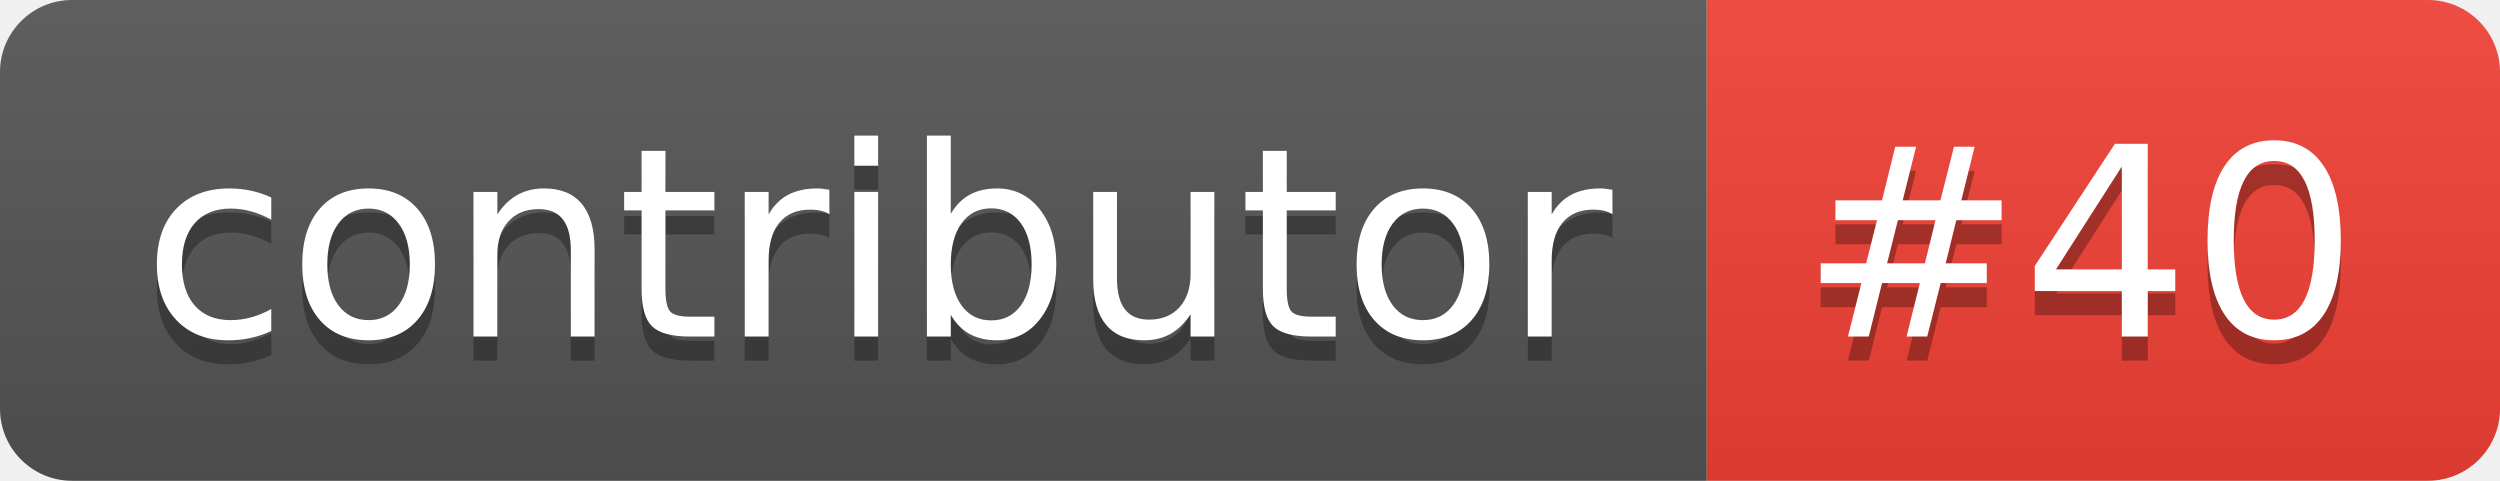
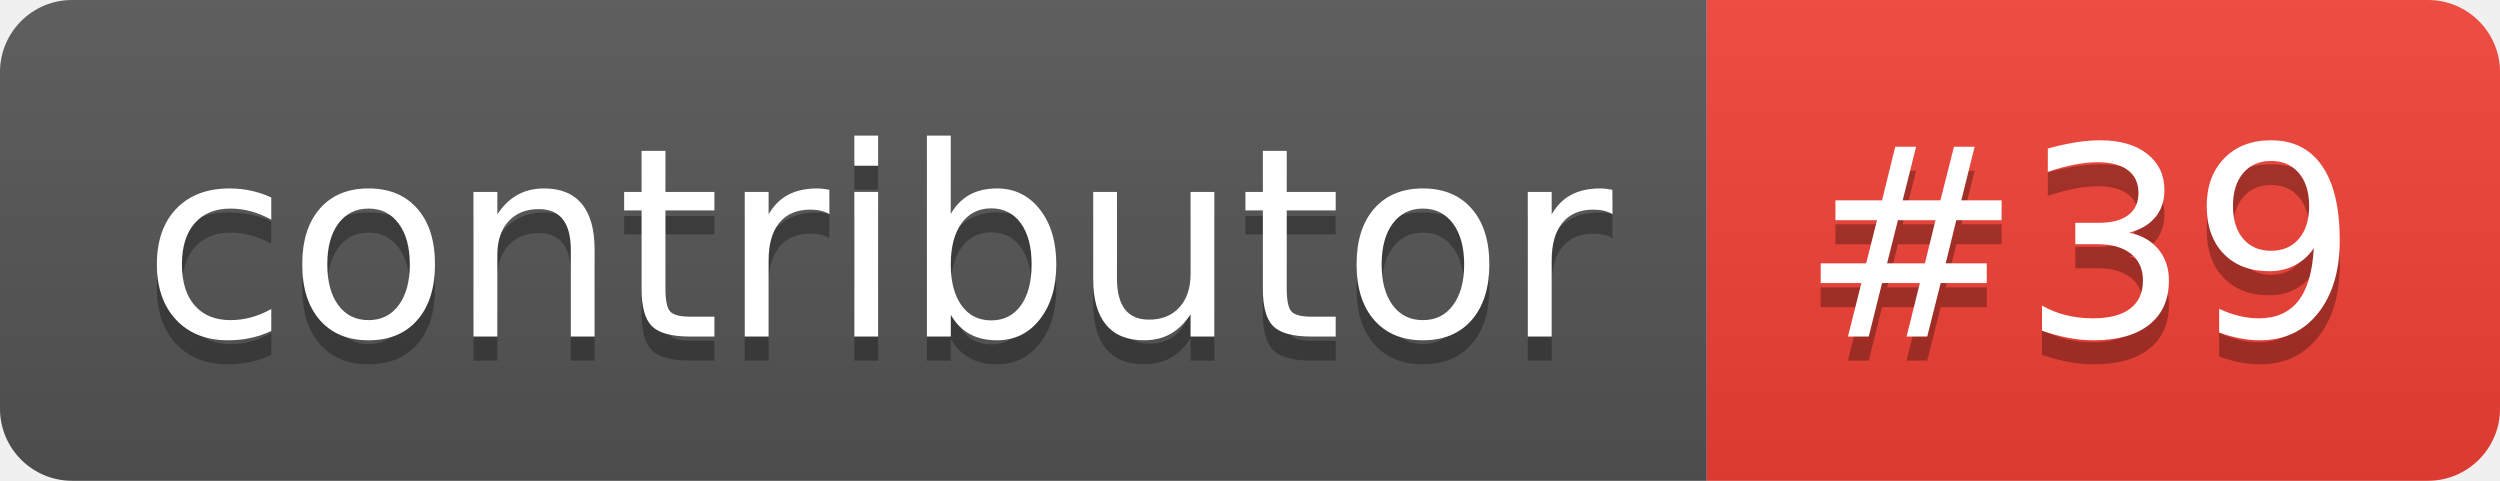
- <svg xmlns="http://www.w3.org/2000/svg" width="104" height="20" role="img" aria-label="contributor: #40">
+ <svg xmlns="http://www.w3.org/2000/svg" width="104" height="20" role="img" aria-label="contributor: #39">
  <linearGradient id="s" x2="0" y2="100%">
    <stop offset="0" stop-color="#bbb" stop-opacity=".1" />
    <stop offset="1" stop-opacity=".1" />
  </linearGradient>
  <clipPath id="r">
    <rect width="104" height="20" rx="3" fill="#fff" />
  </clipPath>
  <g clip-path="url(#r)">
    <rect width="71" height="20" fill="#555" />
    <rect x="71" width="33" height="20" fill="#f34134" />
    <rect width="104" height="20" fill="url(#s)" />
  </g>
  <g fill="#fff" text-anchor="middle" font-family="Verdana,Geneva,DejaVu Sans,sans-serif" text-rendering="geometricPrecision" font-size="110">
    <text aria-hidden="true" x="365" y="150" fill="#010101" fill-opacity=".3" transform="scale(.1)" textLength="610">contributor</text>
    <text x="365" y="140" transform="scale(.1)" fill="#fff" textLength="610">contributor</text>
-     <text aria-hidden="true" x="865" y="150" fill="#010101" fill-opacity=".3" transform="scale(.1)" textLength="230">#40</text>
-     <text x="865" y="140" transform="scale(.1)" fill="#fff" textLength="230">#40</text>
+     <text aria-hidden="true" x="865" y="150" fill="#010101" fill-opacity=".3" transform="scale(.1)" textLength="230">#39</text>
+     <text x="865" y="140" transform="scale(.1)" fill="#fff" textLength="230">#39</text>
  </g>
</svg>
